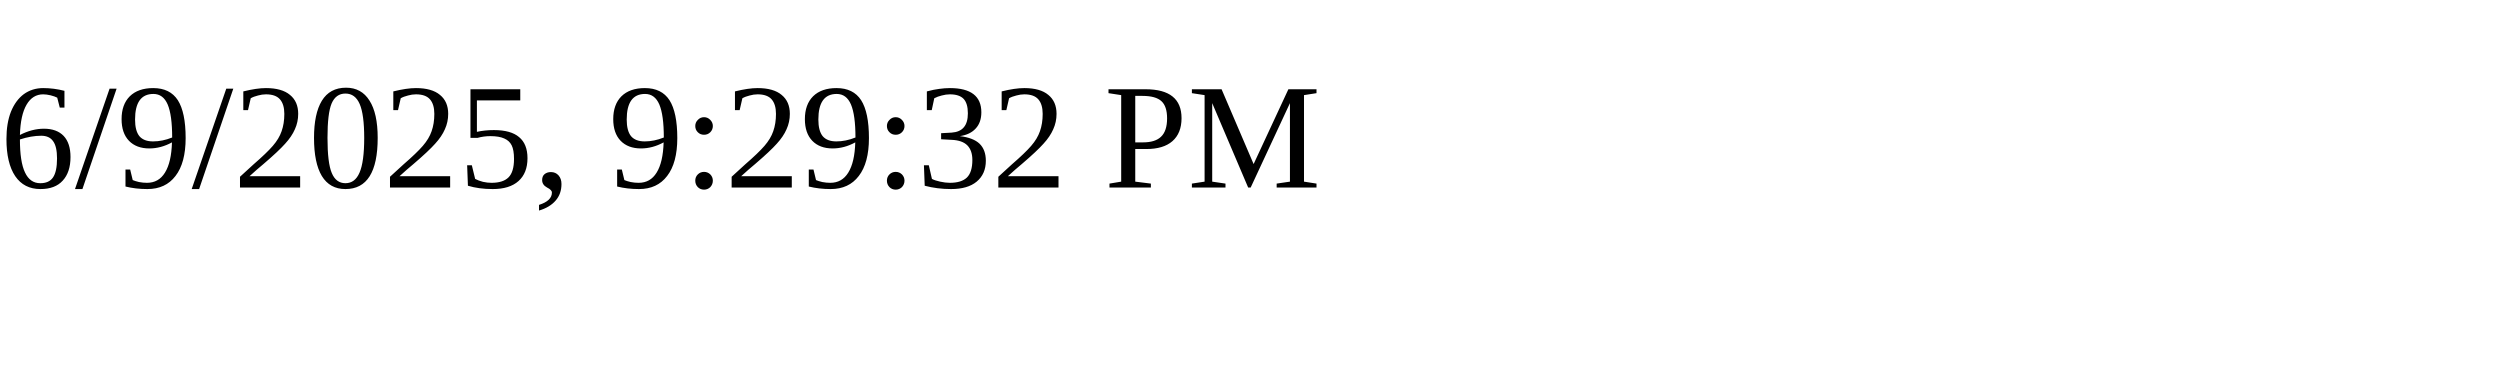
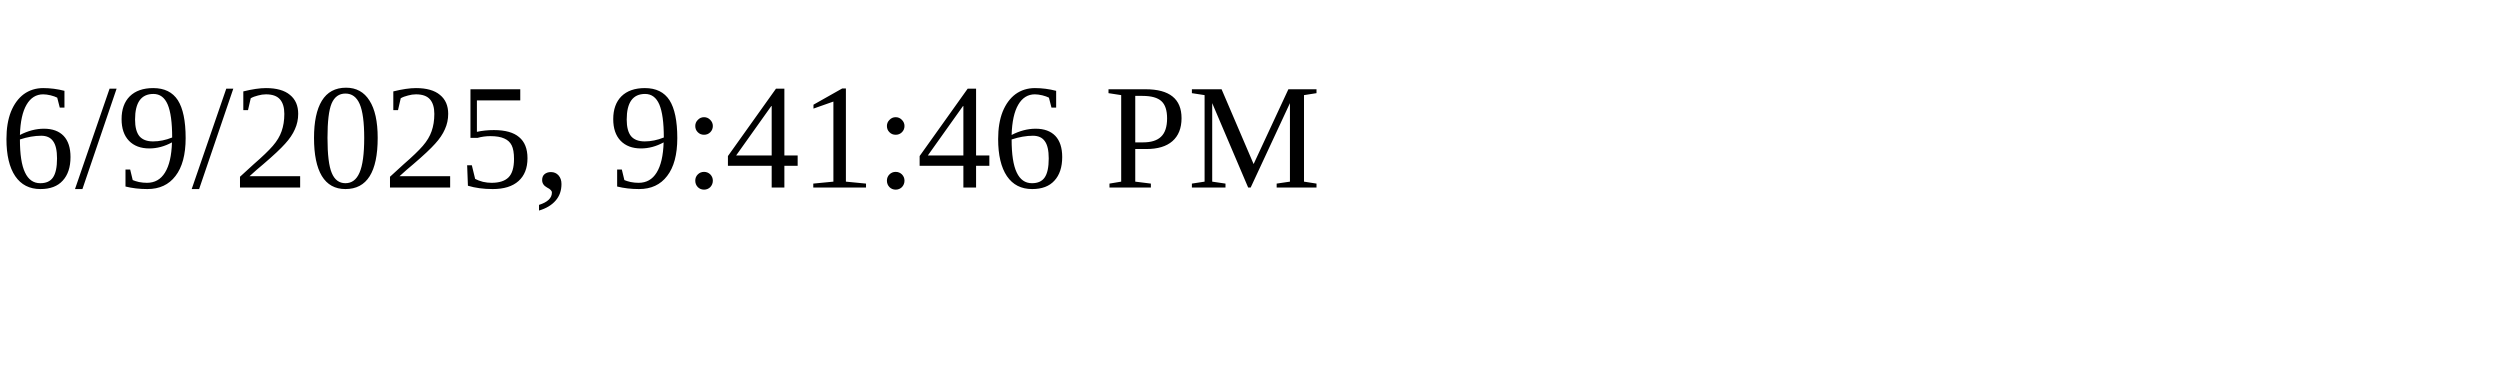
<svg xmlns="http://www.w3.org/2000/svg" height="30" width="200">
-   <text x="0" y="15">6/9/2025, 9:29:32 PM</text>
+   <text x="0" y="15">6/9/2025, 9:41:46 PM</text>
</svg>
